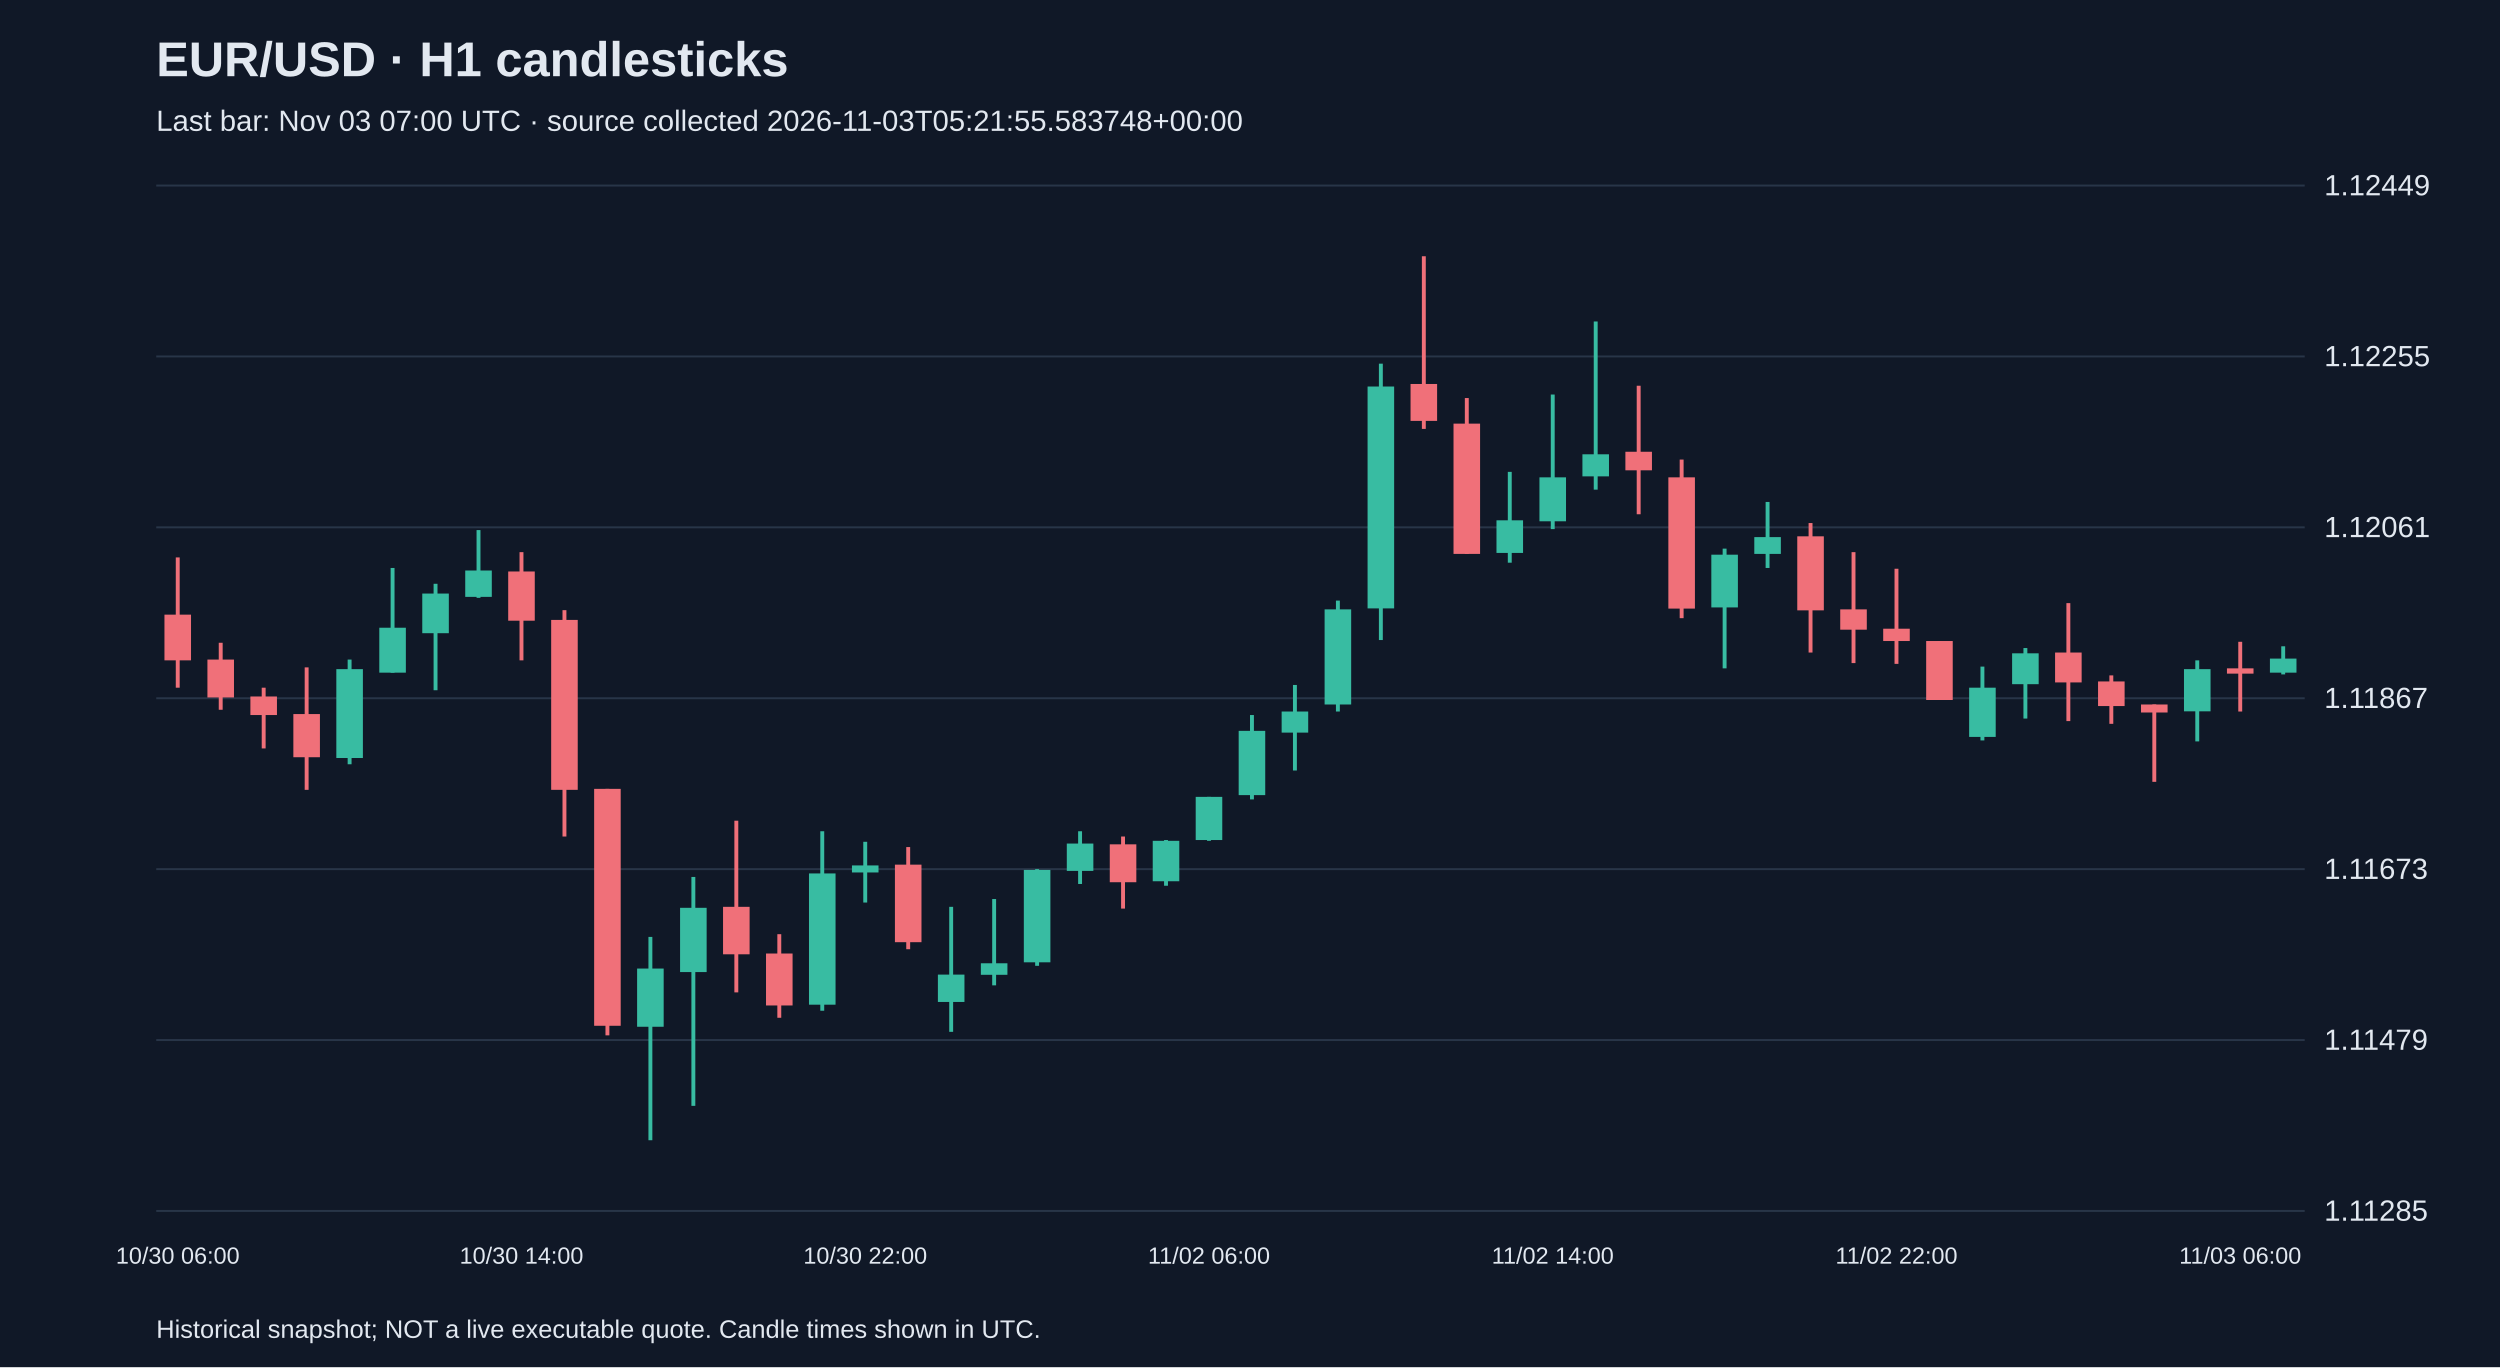
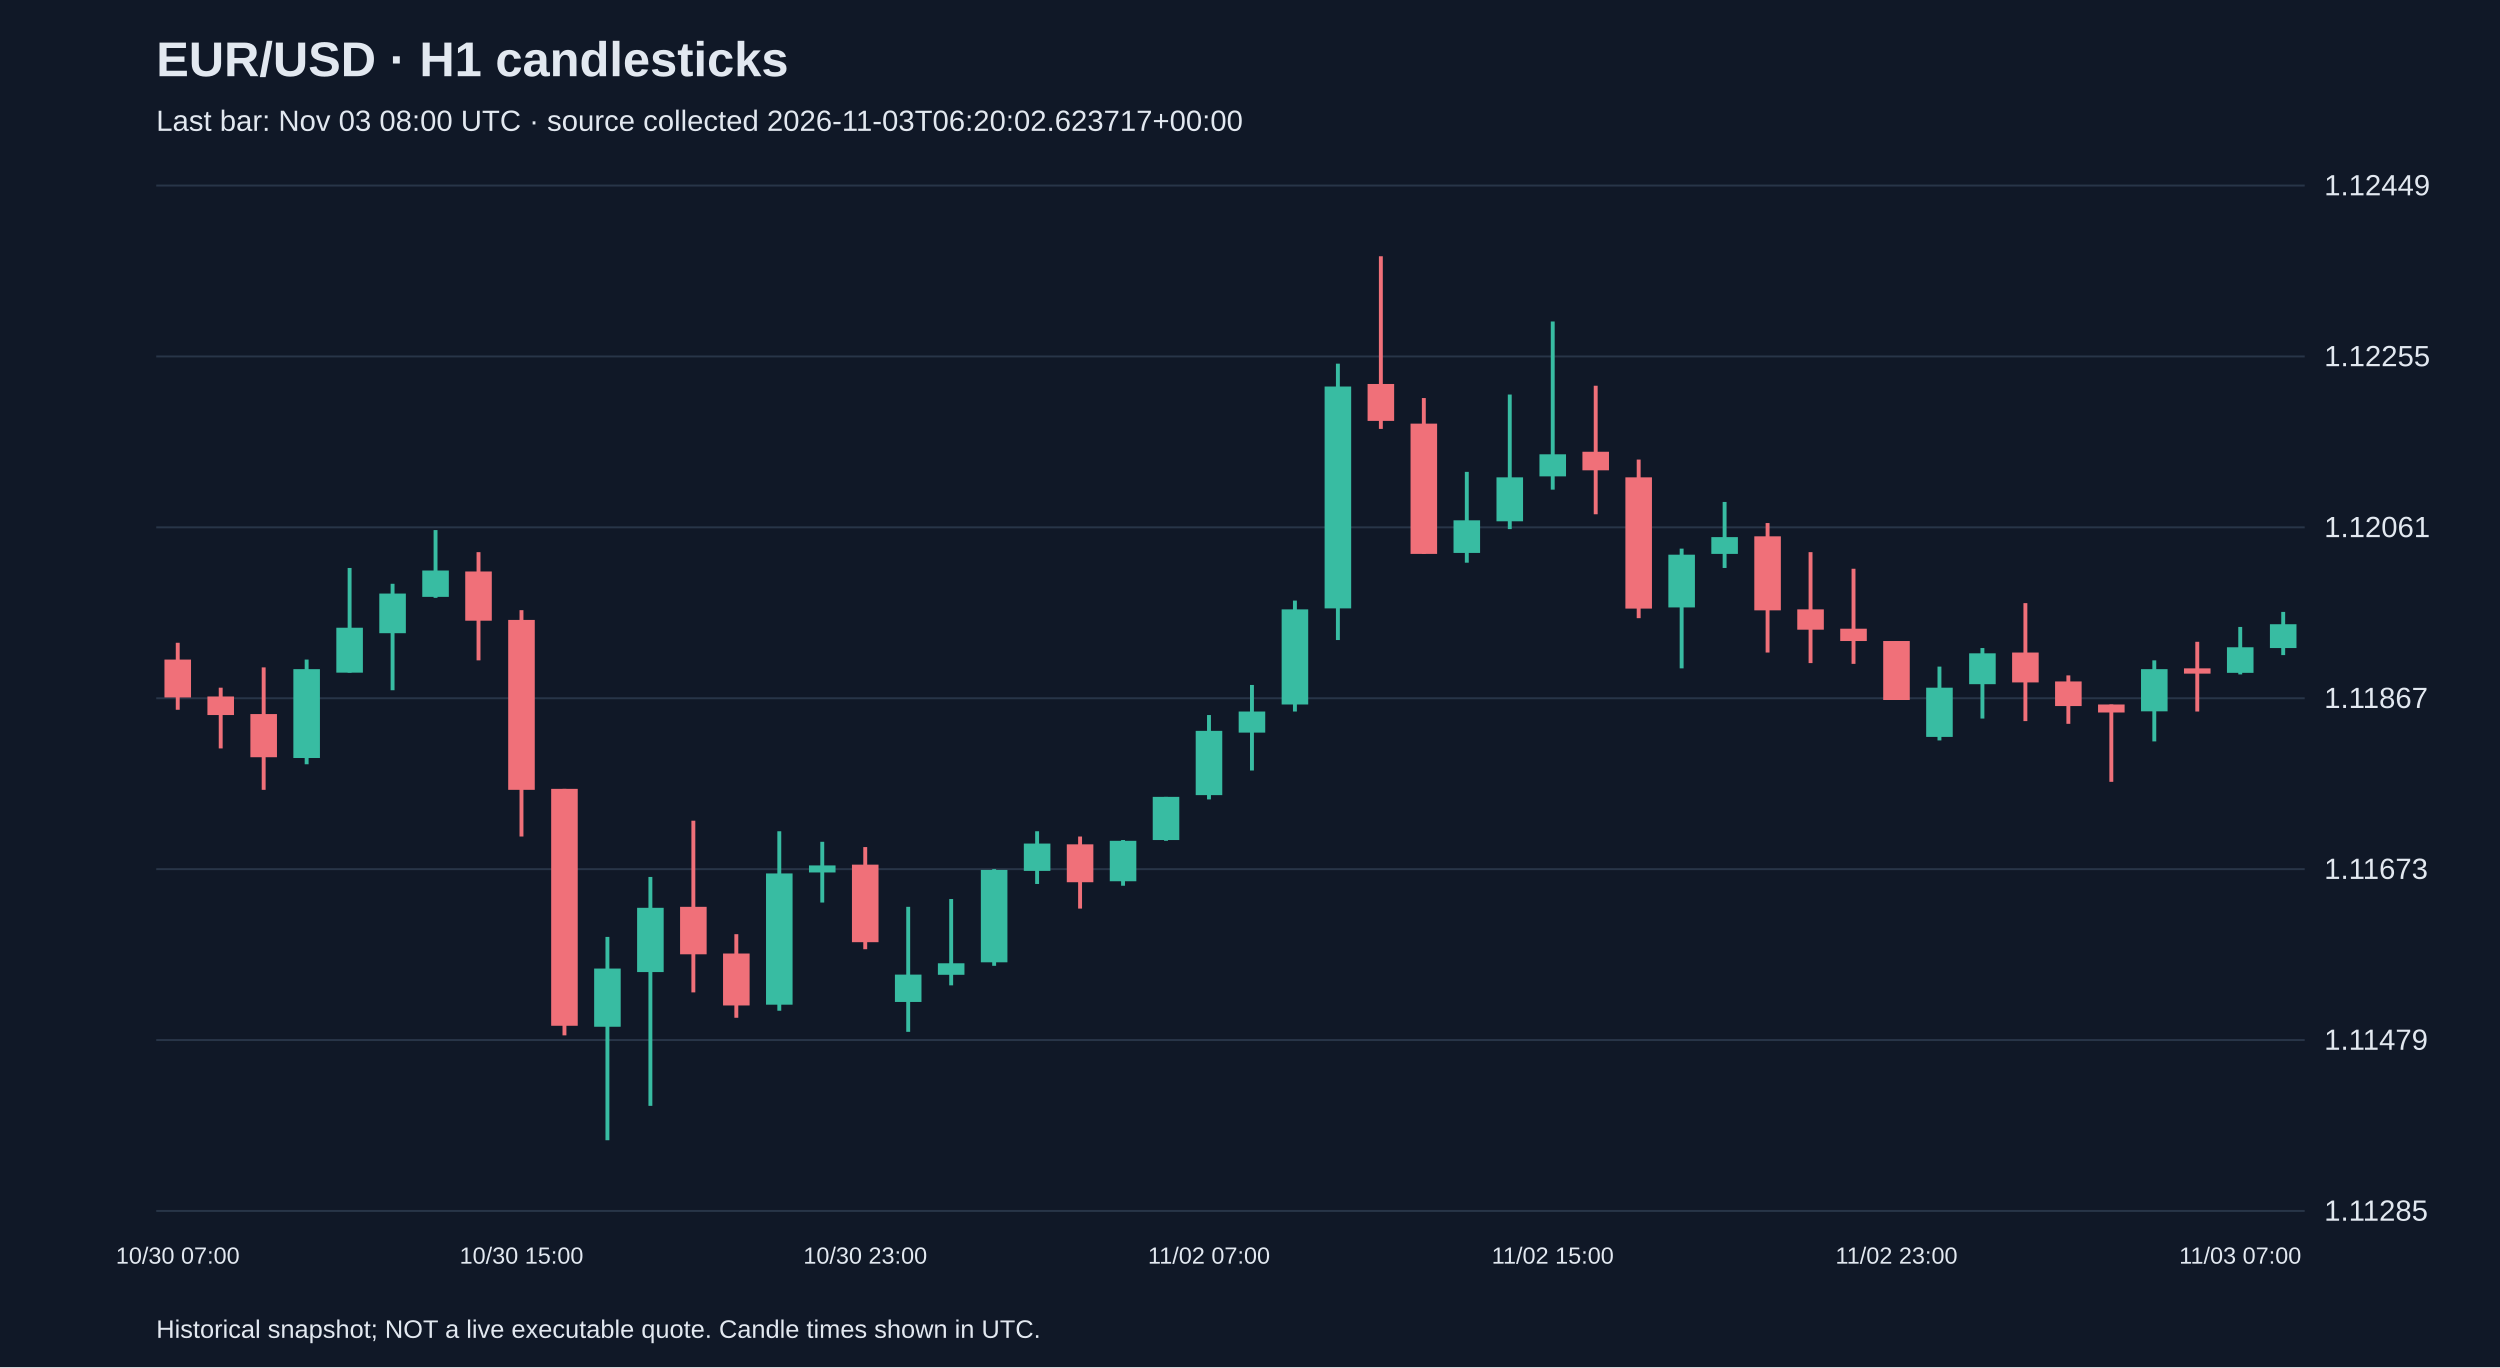
<svg xmlns="http://www.w3.org/2000/svg" viewBox="0 0 1280 700">
  <rect width="100%" height="100%" fill="#101827" />
  <style>text{font-family:Arial,sans-serif;fill:#e2e8f0}</style>
  <text x="80" y="39" font-size="25" font-weight="bold">EUR/USD · H1 candlesticks</text>
-   <text x="80" y="67" font-size="15" fill="#a6b1c5">Last bar: Nov 03 07:00 UTC · source collected 2026-11-03T05:21:55.583748+00:00</text>
+   <text x="80" y="67" font-size="15" fill="#a6b1c5">Last bar: Nov 03 08:00 UTC · source collected 2026-11-03T06:20:02.623717+00:00</text>
  <line x1="80" y1="620.0" x2="1180" y2="620.0" stroke="#283548" />
  <text x="1190" y="625.0" font-size="15">1.11285</text>
  <line x1="80" y1="532.5" x2="1180" y2="532.5" stroke="#283548" />
  <text x="1190" y="537.5" font-size="15">1.11479</text>
  <line x1="80" y1="445.0" x2="1180" y2="445.0" stroke="#283548" />
  <text x="1190" y="450.0" font-size="15">1.11673</text>
  <line x1="80" y1="357.5" x2="1180" y2="357.5" stroke="#283548" />
  <text x="1190" y="362.5" font-size="15">1.11867</text>
  <line x1="80" y1="270.0" x2="1180" y2="270.0" stroke="#283548" />
  <text x="1190" y="275.0" font-size="15">1.12061</text>
  <line x1="80" y1="182.5" x2="1180" y2="182.5" stroke="#283548" />
  <text x="1190" y="187.5" font-size="15">1.12255</text>
  <line x1="80" y1="95.0" x2="1180" y2="95.0" stroke="#283548" />
  <text x="1190" y="100.0" font-size="15">1.12449</text>
-   <line x1="91.0" y1="285.4" x2="91.0" y2="352.1" stroke="#f07079" stroke-width="2" />
-   <rect x="84.2" y="314.7" width="13.6" height="23.4" fill="#f07079" />
-   <text x="91.0" y="647" text-anchor="middle" font-size="12">10/30 06:00</text>
-   <line x1="113.0" y1="329.1" x2="113.0" y2="363.4" stroke="#f07079" stroke-width="2" />
-   <rect x="106.2" y="337.7" width="13.6" height="19.4" fill="#f07079" />
-   <line x1="135.0" y1="352.1" x2="135.0" y2="383.2" stroke="#f07079" stroke-width="2" />
-   <rect x="128.2" y="356.6" width="13.6" height="9.5" fill="#f07079" />
-   <line x1="157.0" y1="341.7" x2="157.0" y2="404.4" stroke="#f07079" stroke-width="2" />
-   <rect x="150.2" y="365.6" width="13.6" height="22.1" fill="#f07079" />
-   <line x1="179.0" y1="337.7" x2="179.0" y2="391.3" stroke="#38bca2" stroke-width="2" />
-   <rect x="172.2" y="342.6" width="13.6" height="45.5" fill="#38bca2" />
-   <line x1="201.0" y1="290.8" x2="201.0" y2="344.4" stroke="#38bca2" stroke-width="2" />
-   <rect x="194.2" y="321.4" width="13.6" height="23.0" fill="#38bca2" />
-   <line x1="223.0" y1="298.9" x2="223.0" y2="353.4" stroke="#38bca2" stroke-width="2" />
-   <rect x="216.2" y="303.9" width="13.6" height="20.3" fill="#38bca2" />
-   <line x1="245.0" y1="271.4" x2="245.0" y2="306.1" stroke="#38bca2" stroke-width="2" />
-   <rect x="238.2" y="292.1" width="13.6" height="13.5" fill="#38bca2" />
-   <line x1="267.0" y1="282.7" x2="267.0" y2="338.1" stroke="#f07079" stroke-width="2" />
-   <rect x="260.2" y="292.6" width="13.6" height="25.2" fill="#f07079" />
-   <text x="267.0" y="647" text-anchor="middle" font-size="12">10/30 14:00</text>
-   <line x1="289.0" y1="312.4" x2="289.0" y2="428.3" stroke="#f07079" stroke-width="2" />
-   <rect x="282.2" y="317.4" width="13.6" height="87.0" fill="#f07079" />
-   <line x1="311.0" y1="403.9" x2="311.0" y2="530.1" stroke="#f07079" stroke-width="2" />
-   <rect x="304.2" y="403.9" width="13.6" height="121.3" fill="#f07079" />
-   <line x1="333.0" y1="479.7" x2="333.0" y2="583.8" stroke="#38bca2" stroke-width="2" />
-   <rect x="326.2" y="495.9" width="13.6" height="29.8" fill="#38bca2" />
-   <line x1="355.0" y1="449.0" x2="355.0" y2="566.2" stroke="#38bca2" stroke-width="2" />
-   <rect x="348.2" y="464.8" width="13.6" height="32.9" fill="#38bca2" />
-   <line x1="377.0" y1="420.2" x2="377.0" y2="508.1" stroke="#f07079" stroke-width="2" />
-   <rect x="370.2" y="464.3" width="13.6" height="24.3" fill="#f07079" />
-   <line x1="399.0" y1="478.3" x2="399.0" y2="521.1" stroke="#f07079" stroke-width="2" />
-   <rect x="392.2" y="488.2" width="13.6" height="26.6" fill="#f07079" />
-   <line x1="421.0" y1="425.6" x2="421.0" y2="517.5" stroke="#38bca2" stroke-width="2" />
-   <rect x="414.2" y="447.2" width="13.6" height="67.2" fill="#38bca2" />
-   <line x1="443.0" y1="431.0" x2="443.0" y2="462.1" stroke="#38bca2" stroke-width="2" />
-   <rect x="436.2" y="443.1" width="13.6" height="3.6" fill="#38bca2" />
-   <text x="443.0" y="647" text-anchor="middle" font-size="12">10/30 22:00</text>
-   <line x1="465.0" y1="433.7" x2="465.0" y2="486.0" stroke="#f07079" stroke-width="2" />
-   <rect x="458.2" y="442.7" width="13.6" height="39.7" fill="#f07079" />
-   <line x1="487.0" y1="464.3" x2="487.0" y2="528.3" stroke="#38bca2" stroke-width="2" />
-   <rect x="480.2" y="499.0" width="13.6" height="14.0" fill="#38bca2" />
-   <line x1="509.0" y1="460.3" x2="509.0" y2="504.5" stroke="#38bca2" stroke-width="2" />
-   <rect x="502.2" y="493.2" width="13.6" height="5.9" fill="#38bca2" />
-   <line x1="531.0" y1="445.0" x2="531.0" y2="494.5" stroke="#38bca2" stroke-width="2" />
-   <rect x="524.2" y="445.4" width="13.6" height="47.3" fill="#38bca2" />
-   <line x1="553.0" y1="425.6" x2="553.0" y2="452.6" stroke="#38bca2" stroke-width="2" />
-   <rect x="546.2" y="431.9" width="13.6" height="14.0" fill="#38bca2" />
-   <line x1="575.0" y1="428.3" x2="575.0" y2="465.2" stroke="#f07079" stroke-width="2" />
-   <rect x="568.2" y="432.3" width="13.6" height="19.4" fill="#f07079" />
-   <line x1="597.0" y1="430.1" x2="597.0" y2="453.5" stroke="#38bca2" stroke-width="2" />
-   <rect x="590.2" y="430.5" width="13.6" height="20.7" fill="#38bca2" />
-   <line x1="619.0" y1="408.0" x2="619.0" y2="430.5" stroke="#38bca2" stroke-width="2" />
-   <rect x="612.2" y="408.0" width="13.6" height="22.1" fill="#38bca2" />
-   <text x="619.0" y="647" text-anchor="middle" font-size="12">11/02 06:00</text>
-   <line x1="641.0" y1="366.1" x2="641.0" y2="409.3" stroke="#38bca2" stroke-width="2" />
-   <rect x="634.2" y="374.2" width="13.6" height="32.9" fill="#38bca2" />
-   <line x1="663.0" y1="350.7" x2="663.0" y2="394.5" stroke="#38bca2" stroke-width="2" />
-   <rect x="656.2" y="364.3" width="13.6" height="10.8" fill="#38bca2" />
-   <line x1="685.0" y1="307.5" x2="685.0" y2="364.3" stroke="#38bca2" stroke-width="2" />
-   <rect x="678.2" y="312.0" width="13.6" height="48.7" fill="#38bca2" />
-   <line x1="707.0" y1="186.2" x2="707.0" y2="327.7" stroke="#38bca2" stroke-width="2" />
-   <rect x="700.2" y="197.9" width="13.6" height="113.6" fill="#38bca2" />
-   <line x1="729.0" y1="131.2" x2="729.0" y2="219.6" stroke="#f07079" stroke-width="2" />
-   <rect x="722.2" y="196.6" width="13.6" height="18.9" fill="#f07079" />
-   <line x1="751.0" y1="203.8" x2="751.0" y2="283.6" stroke="#f07079" stroke-width="2" />
-   <rect x="744.2" y="216.9" width="13.6" height="66.7" fill="#f07079" />
-   <line x1="773.0" y1="241.6" x2="773.0" y2="288.1" stroke="#38bca2" stroke-width="2" />
-   <rect x="766.2" y="266.4" width="13.6" height="16.7" fill="#38bca2" />
-   <line x1="795.0" y1="202.0" x2="795.0" y2="270.9" stroke="#38bca2" stroke-width="2" />
-   <rect x="788.2" y="244.4" width="13.6" height="22.5" fill="#38bca2" />
-   <text x="795.0" y="647" text-anchor="middle" font-size="12">11/02 14:00</text>
-   <line x1="817.0" y1="164.6" x2="817.0" y2="250.7" stroke="#38bca2" stroke-width="2" />
-   <rect x="810.2" y="232.6" width="13.6" height="11.3" fill="#38bca2" />
-   <line x1="839.0" y1="197.5" x2="839.0" y2="263.3" stroke="#f07079" stroke-width="2" />
-   <rect x="832.2" y="231.3" width="13.6" height="9.5" fill="#f07079" />
-   <line x1="861.0" y1="235.3" x2="861.0" y2="316.5" stroke="#f07079" stroke-width="2" />
-   <rect x="854.2" y="244.4" width="13.6" height="67.2" fill="#f07079" />
-   <line x1="883.0" y1="280.9" x2="883.0" y2="342.2" stroke="#38bca2" stroke-width="2" />
-   <rect x="876.2" y="284.0" width="13.6" height="27.0" fill="#38bca2" />
-   <line x1="905.0" y1="257.0" x2="905.0" y2="290.8" stroke="#38bca2" stroke-width="2" />
-   <rect x="898.2" y="275.0" width="13.6" height="8.6" fill="#38bca2" />
-   <line x1="927.0" y1="267.8" x2="927.0" y2="334.1" stroke="#f07079" stroke-width="2" />
-   <rect x="920.2" y="274.6" width="13.6" height="37.9" fill="#f07079" />
-   <line x1="949.0" y1="282.7" x2="949.0" y2="339.5" stroke="#f07079" stroke-width="2" />
-   <rect x="942.2" y="312.0" width="13.6" height="10.4" fill="#f07079" />
-   <line x1="971.0" y1="291.2" x2="971.0" y2="339.9" stroke="#f07079" stroke-width="2" />
-   <rect x="964.2" y="321.9" width="13.6" height="6.3" fill="#f07079" />
-   <text x="971.0" y="647" text-anchor="middle" font-size="12">11/02 22:00</text>
-   <line x1="993.0" y1="328.2" x2="993.0" y2="358.4" stroke="#f07079" stroke-width="2" />
-   <rect x="986.2" y="328.2" width="13.6" height="30.2" fill="#f07079" />
-   <line x1="1015.0" y1="341.3" x2="1015.0" y2="379.1" stroke="#38bca2" stroke-width="2" />
-   <rect x="1008.2" y="352.1" width="13.6" height="25.2" fill="#38bca2" />
-   <line x1="1037.0" y1="331.8" x2="1037.0" y2="367.9" stroke="#38bca2" stroke-width="2" />
-   <rect x="1030.2" y="334.5" width="13.6" height="15.8" fill="#38bca2" />
-   <line x1="1059.0" y1="308.8" x2="1059.0" y2="369.2" stroke="#f07079" stroke-width="2" />
-   <rect x="1052.2" y="334.1" width="13.6" height="15.3" fill="#f07079" />
-   <line x1="1081.0" y1="345.8" x2="1081.0" y2="370.6" stroke="#f07079" stroke-width="2" />
-   <rect x="1074.2" y="348.9" width="13.6" height="12.6" fill="#f07079" />
-   <line x1="1103.0" y1="360.7" x2="1103.0" y2="400.3" stroke="#f07079" stroke-width="2" />
-   <rect x="1096.2" y="360.7" width="13.6" height="4.1" fill="#f07079" />
-   <line x1="1125.0" y1="338.1" x2="1125.0" y2="379.6" stroke="#38bca2" stroke-width="2" />
-   <rect x="1118.2" y="342.6" width="13.6" height="21.6" fill="#38bca2" />
-   <line x1="1147.0" y1="328.6" x2="1147.0" y2="364.3" stroke="#f07079" stroke-width="2" />
-   <rect x="1140.2" y="342.2" width="13.6" height="2.7" fill="#f07079" />
-   <text x="1147.0" y="647" text-anchor="middle" font-size="12">11/03 06:00</text>
-   <line x1="1169.0" y1="330.9" x2="1169.0" y2="345.3" stroke="#38bca2" stroke-width="2" />
-   <rect x="1162.2" y="337.2" width="13.6" height="7.2" fill="#38bca2" />
+   <line x1="91.0" y1="329.1" x2="91.0" y2="363.4" stroke="#f07079" stroke-width="2" />
+   <rect x="84.2" y="337.7" width="13.6" height="19.4" fill="#f07079" />
+   <text x="91.0" y="647" text-anchor="middle" font-size="12">10/30 07:00</text>
+   <line x1="113.0" y1="352.1" x2="113.0" y2="383.2" stroke="#f07079" stroke-width="2" />
+   <rect x="106.2" y="356.6" width="13.6" height="9.5" fill="#f07079" />
+   <line x1="135.0" y1="341.7" x2="135.0" y2="404.4" stroke="#f07079" stroke-width="2" />
+   <rect x="128.2" y="365.6" width="13.6" height="22.1" fill="#f07079" />
+   <line x1="157.0" y1="337.7" x2="157.0" y2="391.3" stroke="#38bca2" stroke-width="2" />
+   <rect x="150.2" y="342.6" width="13.6" height="45.5" fill="#38bca2" />
+   <line x1="179.0" y1="290.8" x2="179.0" y2="344.4" stroke="#38bca2" stroke-width="2" />
+   <rect x="172.2" y="321.4" width="13.6" height="23.0" fill="#38bca2" />
+   <line x1="201.0" y1="298.9" x2="201.0" y2="353.4" stroke="#38bca2" stroke-width="2" />
+   <rect x="194.2" y="303.9" width="13.6" height="20.3" fill="#38bca2" />
+   <line x1="223.0" y1="271.4" x2="223.0" y2="306.1" stroke="#38bca2" stroke-width="2" />
+   <rect x="216.2" y="292.1" width="13.6" height="13.5" fill="#38bca2" />
+   <line x1="245.0" y1="282.7" x2="245.0" y2="338.1" stroke="#f07079" stroke-width="2" />
+   <rect x="238.2" y="292.6" width="13.6" height="25.2" fill="#f07079" />
+   <line x1="267.0" y1="312.4" x2="267.0" y2="428.3" stroke="#f07079" stroke-width="2" />
+   <rect x="260.2" y="317.4" width="13.6" height="87.0" fill="#f07079" />
+   <text x="267.0" y="647" text-anchor="middle" font-size="12">10/30 15:00</text>
+   <line x1="289.0" y1="403.9" x2="289.0" y2="530.1" stroke="#f07079" stroke-width="2" />
+   <rect x="282.2" y="403.9" width="13.6" height="121.3" fill="#f07079" />
+   <line x1="311.0" y1="479.7" x2="311.0" y2="583.8" stroke="#38bca2" stroke-width="2" />
+   <rect x="304.2" y="495.9" width="13.6" height="29.8" fill="#38bca2" />
+   <line x1="333.0" y1="449.0" x2="333.0" y2="566.2" stroke="#38bca2" stroke-width="2" />
+   <rect x="326.2" y="464.8" width="13.6" height="32.9" fill="#38bca2" />
+   <line x1="355.0" y1="420.2" x2="355.0" y2="508.1" stroke="#f07079" stroke-width="2" />
+   <rect x="348.2" y="464.3" width="13.6" height="24.3" fill="#f07079" />
+   <line x1="377.0" y1="478.3" x2="377.0" y2="521.1" stroke="#f07079" stroke-width="2" />
+   <rect x="370.2" y="488.2" width="13.6" height="26.6" fill="#f07079" />
+   <line x1="399.0" y1="425.6" x2="399.0" y2="517.5" stroke="#38bca2" stroke-width="2" />
+   <rect x="392.2" y="447.2" width="13.6" height="67.2" fill="#38bca2" />
+   <line x1="421.0" y1="431.0" x2="421.0" y2="462.1" stroke="#38bca2" stroke-width="2" />
+   <rect x="414.2" y="443.1" width="13.6" height="3.6" fill="#38bca2" />
+   <line x1="443.0" y1="433.7" x2="443.0" y2="486.0" stroke="#f07079" stroke-width="2" />
+   <rect x="436.2" y="442.7" width="13.6" height="39.7" fill="#f07079" />
+   <text x="443.0" y="647" text-anchor="middle" font-size="12">10/30 23:00</text>
+   <line x1="465.0" y1="464.3" x2="465.0" y2="528.3" stroke="#38bca2" stroke-width="2" />
+   <rect x="458.2" y="499.0" width="13.6" height="14.0" fill="#38bca2" />
+   <line x1="487.0" y1="460.3" x2="487.0" y2="504.5" stroke="#38bca2" stroke-width="2" />
+   <rect x="480.2" y="493.2" width="13.6" height="5.9" fill="#38bca2" />
+   <line x1="509.0" y1="445.0" x2="509.0" y2="494.5" stroke="#38bca2" stroke-width="2" />
+   <rect x="502.2" y="445.4" width="13.6" height="47.3" fill="#38bca2" />
+   <line x1="531.0" y1="425.6" x2="531.0" y2="452.6" stroke="#38bca2" stroke-width="2" />
+   <rect x="524.2" y="431.9" width="13.6" height="14.0" fill="#38bca2" />
+   <line x1="553.0" y1="428.3" x2="553.0" y2="465.2" stroke="#f07079" stroke-width="2" />
+   <rect x="546.2" y="432.3" width="13.6" height="19.4" fill="#f07079" />
+   <line x1="575.0" y1="430.1" x2="575.0" y2="453.5" stroke="#38bca2" stroke-width="2" />
+   <rect x="568.2" y="430.5" width="13.6" height="20.7" fill="#38bca2" />
+   <line x1="597.0" y1="408.0" x2="597.0" y2="430.5" stroke="#38bca2" stroke-width="2" />
+   <rect x="590.2" y="408.0" width="13.6" height="22.1" fill="#38bca2" />
+   <line x1="619.0" y1="366.1" x2="619.0" y2="409.3" stroke="#38bca2" stroke-width="2" />
+   <rect x="612.2" y="374.2" width="13.6" height="32.9" fill="#38bca2" />
+   <text x="619.0" y="647" text-anchor="middle" font-size="12">11/02 07:00</text>
+   <line x1="641.0" y1="350.7" x2="641.0" y2="394.5" stroke="#38bca2" stroke-width="2" />
+   <rect x="634.2" y="364.3" width="13.6" height="10.8" fill="#38bca2" />
+   <line x1="663.0" y1="307.5" x2="663.0" y2="364.3" stroke="#38bca2" stroke-width="2" />
+   <rect x="656.2" y="312.0" width="13.6" height="48.7" fill="#38bca2" />
+   <line x1="685.0" y1="186.2" x2="685.0" y2="327.7" stroke="#38bca2" stroke-width="2" />
+   <rect x="678.2" y="197.9" width="13.6" height="113.6" fill="#38bca2" />
+   <line x1="707.0" y1="131.2" x2="707.0" y2="219.6" stroke="#f07079" stroke-width="2" />
+   <rect x="700.2" y="196.6" width="13.6" height="18.9" fill="#f07079" />
+   <line x1="729.0" y1="203.8" x2="729.0" y2="283.6" stroke="#f07079" stroke-width="2" />
+   <rect x="722.2" y="216.9" width="13.6" height="66.7" fill="#f07079" />
+   <line x1="751.0" y1="241.6" x2="751.0" y2="288.1" stroke="#38bca2" stroke-width="2" />
+   <rect x="744.2" y="266.4" width="13.6" height="16.7" fill="#38bca2" />
+   <line x1="773.0" y1="202.0" x2="773.0" y2="270.9" stroke="#38bca2" stroke-width="2" />
+   <rect x="766.2" y="244.4" width="13.6" height="22.5" fill="#38bca2" />
+   <line x1="795.0" y1="164.6" x2="795.0" y2="250.7" stroke="#38bca2" stroke-width="2" />
+   <rect x="788.2" y="232.6" width="13.6" height="11.3" fill="#38bca2" />
+   <text x="795.0" y="647" text-anchor="middle" font-size="12">11/02 15:00</text>
+   <line x1="817.0" y1="197.5" x2="817.0" y2="263.3" stroke="#f07079" stroke-width="2" />
+   <rect x="810.2" y="231.3" width="13.6" height="9.5" fill="#f07079" />
+   <line x1="839.0" y1="235.3" x2="839.0" y2="316.5" stroke="#f07079" stroke-width="2" />
+   <rect x="832.2" y="244.4" width="13.6" height="67.2" fill="#f07079" />
+   <line x1="861.0" y1="280.9" x2="861.0" y2="342.2" stroke="#38bca2" stroke-width="2" />
+   <rect x="854.2" y="284.0" width="13.6" height="27.0" fill="#38bca2" />
+   <line x1="883.0" y1="257.0" x2="883.0" y2="290.8" stroke="#38bca2" stroke-width="2" />
+   <rect x="876.2" y="275.0" width="13.6" height="8.6" fill="#38bca2" />
+   <line x1="905.0" y1="267.8" x2="905.0" y2="334.1" stroke="#f07079" stroke-width="2" />
+   <rect x="898.2" y="274.6" width="13.6" height="37.9" fill="#f07079" />
+   <line x1="927.0" y1="282.7" x2="927.0" y2="339.5" stroke="#f07079" stroke-width="2" />
+   <rect x="920.2" y="312.0" width="13.6" height="10.4" fill="#f07079" />
+   <line x1="949.0" y1="291.2" x2="949.0" y2="339.9" stroke="#f07079" stroke-width="2" />
+   <rect x="942.2" y="321.9" width="13.6" height="6.3" fill="#f07079" />
+   <line x1="971.0" y1="328.2" x2="971.0" y2="358.4" stroke="#f07079" stroke-width="2" />
+   <rect x="964.2" y="328.2" width="13.6" height="30.2" fill="#f07079" />
+   <text x="971.0" y="647" text-anchor="middle" font-size="12">11/02 23:00</text>
+   <line x1="993.0" y1="341.3" x2="993.0" y2="379.1" stroke="#38bca2" stroke-width="2" />
+   <rect x="986.2" y="352.1" width="13.6" height="25.2" fill="#38bca2" />
+   <line x1="1015.0" y1="331.8" x2="1015.0" y2="367.9" stroke="#38bca2" stroke-width="2" />
+   <rect x="1008.2" y="334.5" width="13.6" height="15.8" fill="#38bca2" />
+   <line x1="1037.0" y1="308.8" x2="1037.0" y2="369.2" stroke="#f07079" stroke-width="2" />
+   <rect x="1030.2" y="334.1" width="13.6" height="15.3" fill="#f07079" />
+   <line x1="1059.0" y1="345.8" x2="1059.0" y2="370.6" stroke="#f07079" stroke-width="2" />
+   <rect x="1052.2" y="348.9" width="13.6" height="12.6" fill="#f07079" />
+   <line x1="1081.0" y1="360.7" x2="1081.0" y2="400.3" stroke="#f07079" stroke-width="2" />
+   <rect x="1074.2" y="360.7" width="13.6" height="4.1" fill="#f07079" />
+   <line x1="1103.0" y1="338.1" x2="1103.0" y2="379.6" stroke="#38bca2" stroke-width="2" />
+   <rect x="1096.2" y="342.6" width="13.6" height="21.6" fill="#38bca2" />
+   <line x1="1125.0" y1="328.6" x2="1125.0" y2="364.3" stroke="#f07079" stroke-width="2" />
+   <rect x="1118.2" y="342.2" width="13.6" height="2.7" fill="#f07079" />
+   <line x1="1147.0" y1="321.0" x2="1147.0" y2="345.3" stroke="#38bca2" stroke-width="2" />
+   <rect x="1140.2" y="331.4" width="13.6" height="13.1" fill="#38bca2" />
+   <text x="1147.0" y="647" text-anchor="middle" font-size="12">11/03 07:00</text>
+   <line x1="1169.0" y1="313.3" x2="1169.0" y2="335.4" stroke="#38bca2" stroke-width="2" />
+   <rect x="1162.2" y="319.6" width="13.6" height="12.2" fill="#38bca2" />
  <text x="80" y="685" font-size="13">Historical snapshot; NOT a live executable quote. Candle times shown in UTC.</text>
</svg>
